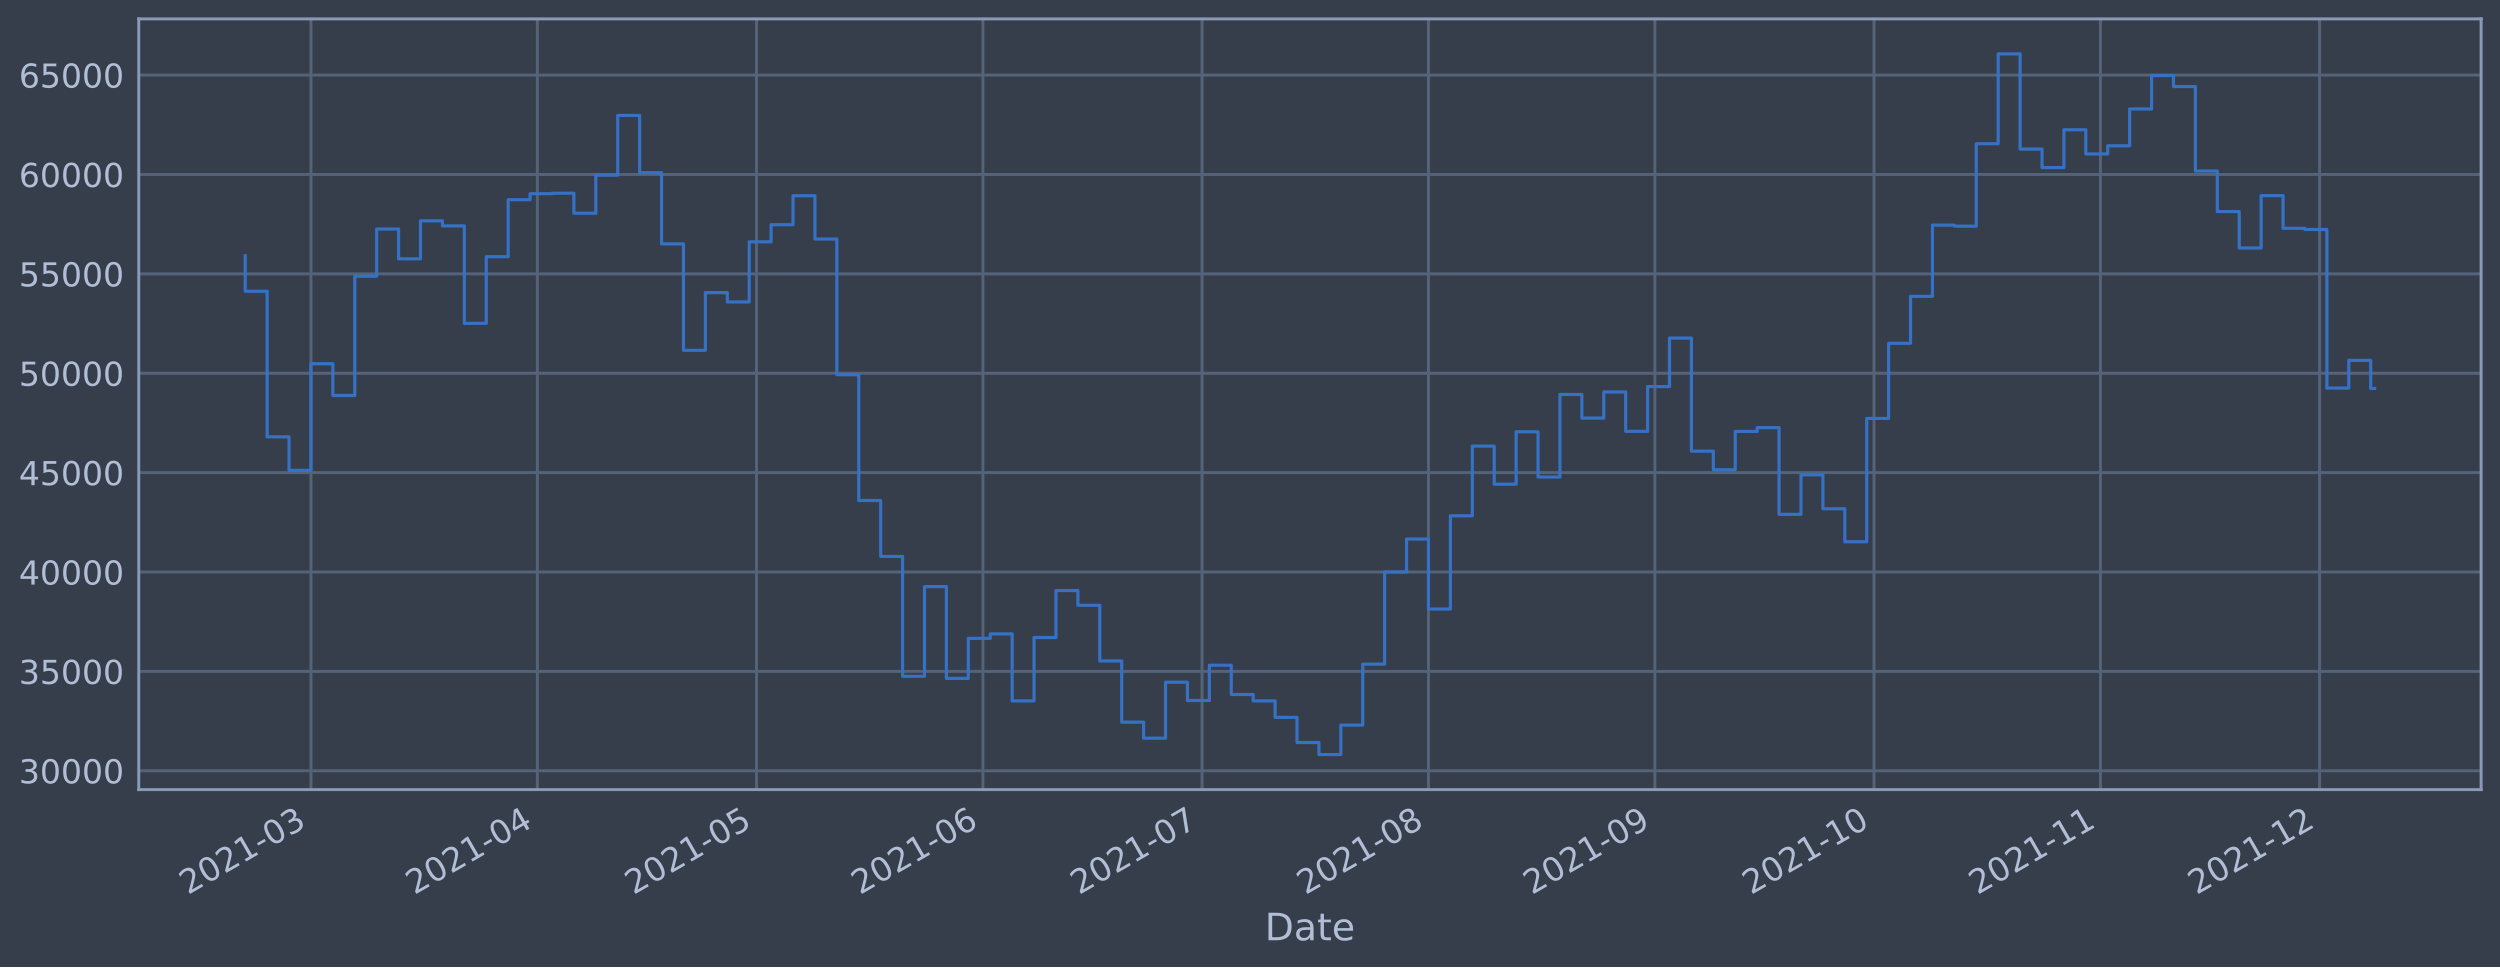
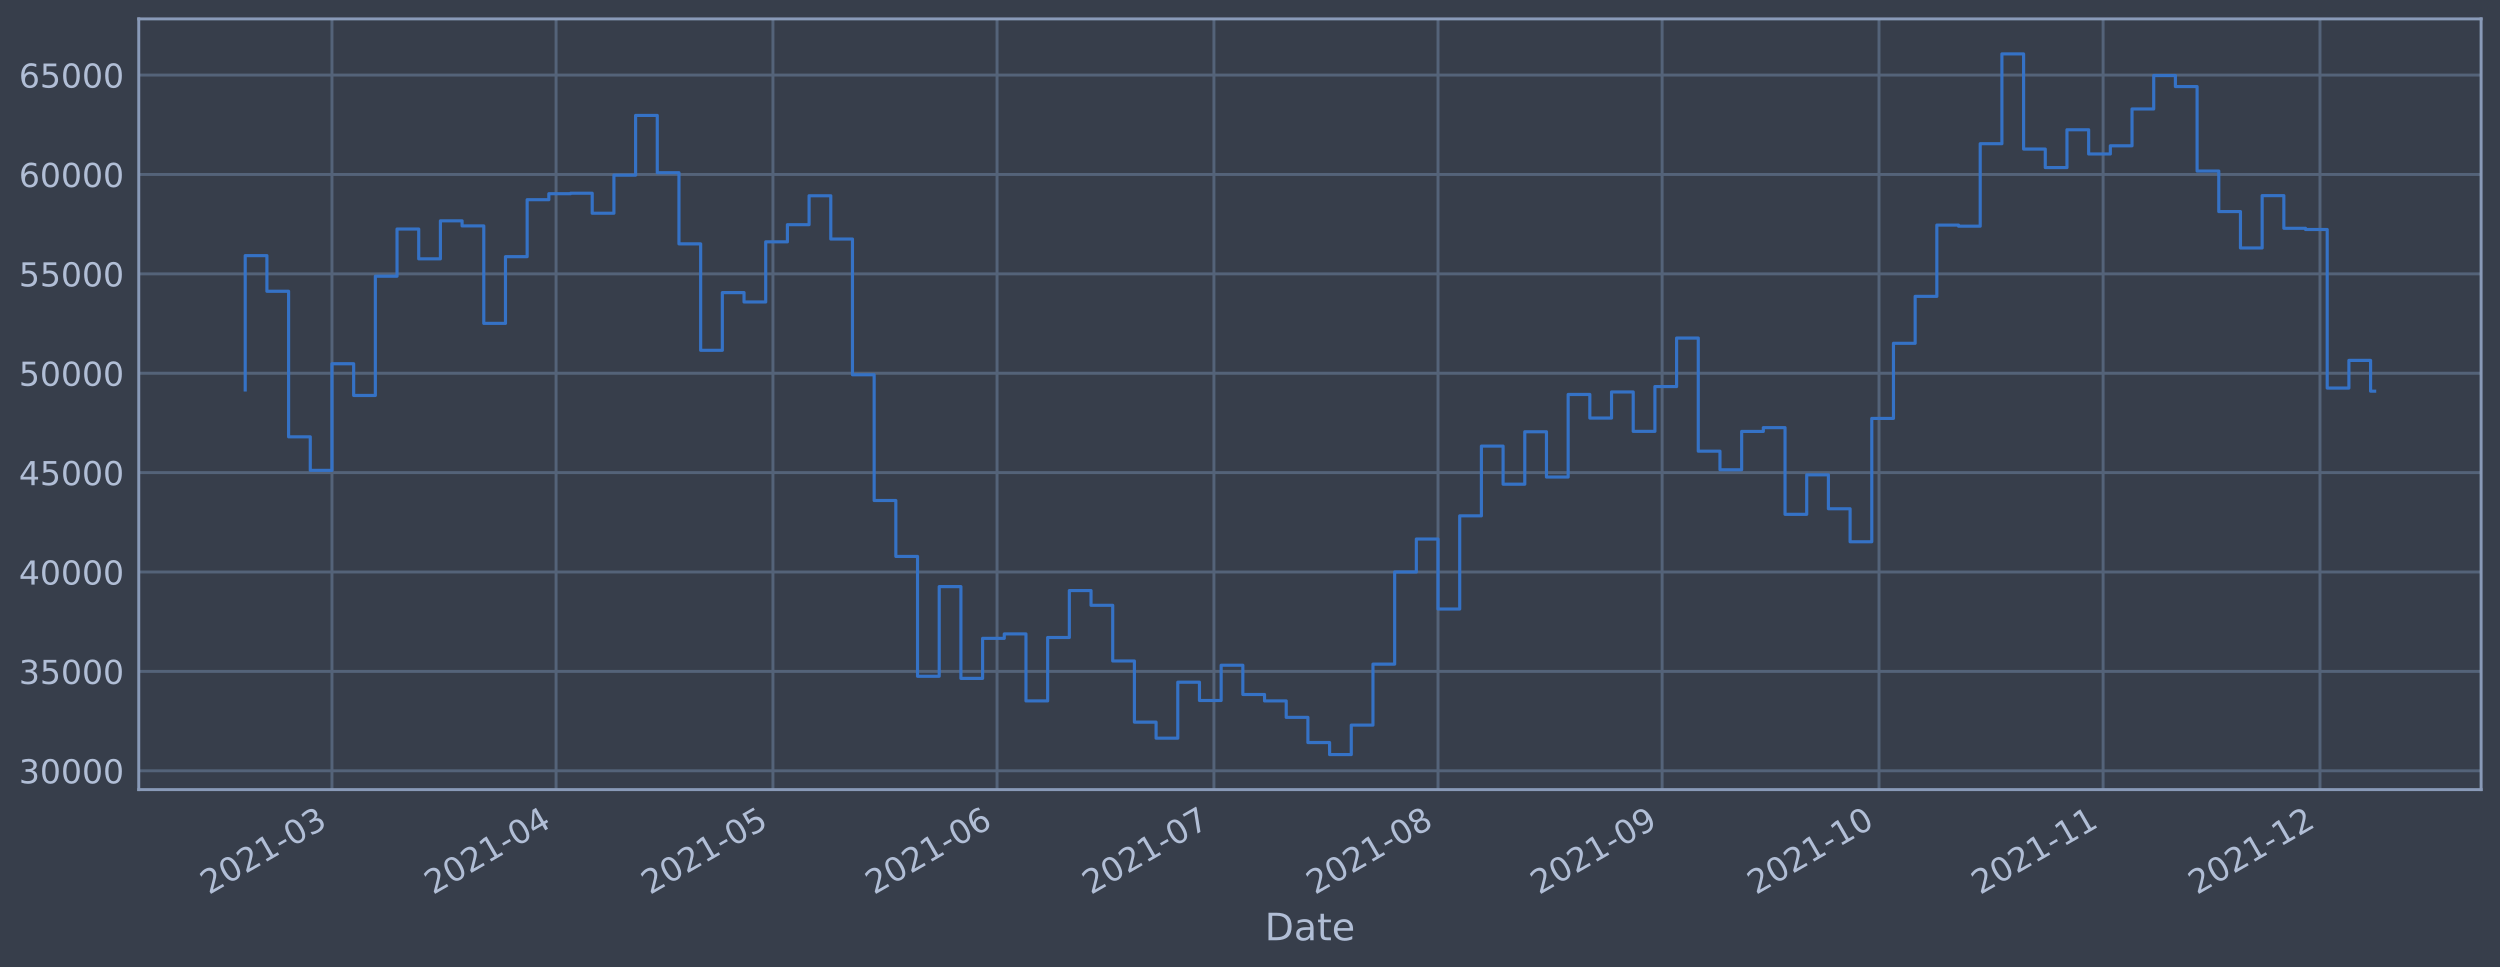
<svg xmlns="http://www.w3.org/2000/svg" xmlns:xlink="http://www.w3.org/1999/xlink" width="952.884pt" height="368.58pt" viewBox="0 0 952.884 368.58" version="1.1">
  <defs>
    <style type="text/css">*{stroke-linejoin: round; stroke-linecap: butt}</style>
  </defs>
  <g id="figure_1">
    <g id="patch_1">
      <path d="M 0 368.58  L 952.884 368.58  L 952.884 0  L 0 0  z " style="fill: #373e4b" />
    </g>
    <g id="axes_1">
      <g id="patch_2">
        <path d="M 52.884 300.96  L 945.684 300.96  L 945.684 7.2  L 52.884 7.2  z " style="fill: #373e4b" />
      </g>
      <g id="matplotlib.axis_1">
        <g id="xtick_1">
          <g id="line2d_1">
-             <path d="M 118.521 300.96  L 118.521 7.2  " clip-path="url(#pe077ce66d0)" style="fill: none; stroke: #546379; stroke-width: 1.12; stroke-linecap: square" />
+             <path d="M 126.531 300.96  L 126.531 7.2  " clip-path="url(#p8ccb0fb623)" style="fill: none; stroke: #546379; stroke-width: 1.12; stroke-linecap: square" />
          </g>
          <g id="line2d_2" />
          <g id="text_1">
-             <g style="fill: #b1bed6" transform="translate(71.61799 341.1745)rotate(-30)scale(0.126 -0.126)">
+             <g style="fill: #b1bed6" transform="translate(79.62728 341.1745)rotate(-30)scale(0.126 -0.126)">
              <defs>
                <path id="DejaVuSans-32" d="M 1228 531  L 3431 531  L 3431 0  L 469 0  L 469 531  Q 828 903 1448 1529  Q 2069 2156 2228 2338  Q 2531 2678 2651 2914  Q 2772 3150 2772 3378  Q 2772 3750 2511 3984  Q 2250 4219 1831 4219  Q 1534 4219 1204 4116  Q 875 4013 500 3803  L 500 4441  Q 881 4594 1212 4672  Q 1544 4750 1819 4750  Q 2544 4750 2975 4387  Q 3406 4025 3406 3419  Q 3406 3131 3298 2873  Q 3191 2616 2906 2266  Q 2828 2175 2409 1742  Q 1991 1309 1228 531  z " transform="scale(0.015625)" />
                <path id="DejaVuSans-30" d="M 2034 4250  Q 1547 4250 1301 3770  Q 1056 3291 1056 2328  Q 1056 1369 1301 889  Q 1547 409 2034 409  Q 2525 409 2770 889  Q 3016 1369 3016 2328  Q 3016 3291 2770 3770  Q 2525 4250 2034 4250  z M 2034 4750  Q 2819 4750 3233 4129  Q 3647 3509 3647 2328  Q 3647 1150 3233 529  Q 2819 -91 2034 -91  Q 1250 -91 836 529  Q 422 1150 422 2328  Q 422 3509 836 4129  Q 1250 4750 2034 4750  z " transform="scale(0.015625)" />
                <path id="DejaVuSans-31" d="M 794 531  L 1825 531  L 1825 4091  L 703 3866  L 703 4441  L 1819 4666  L 2450 4666  L 2450 531  L 3481 531  L 3481 0  L 794 0  L 794 531  z " transform="scale(0.015625)" />
                <path id="DejaVuSans-2d" d="M 313 2009  L 1997 2009  L 1997 1497  L 313 1497  L 313 2009  z " transform="scale(0.015625)" />
                <path id="DejaVuSans-33" d="M 2597 2516  Q 3050 2419 3304 2112  Q 3559 1806 3559 1356  Q 3559 666 3084 287  Q 2609 -91 1734 -91  Q 1441 -91 1130 -33  Q 819 25 488 141  L 488 750  Q 750 597 1062 519  Q 1375 441 1716 441  Q 2309 441 2620 675  Q 2931 909 2931 1356  Q 2931 1769 2642 2001  Q 2353 2234 1838 2234  L 1294 2234  L 1294 2753  L 1863 2753  Q 2328 2753 2575 2939  Q 2822 3125 2822 3475  Q 2822 3834 2567 4026  Q 2313 4219 1838 4219  Q 1578 4219 1281 4162  Q 984 4106 628 3988  L 628 4550  Q 988 4650 1302 4700  Q 1616 4750 1894 4750  Q 2613 4750 3031 4423  Q 3450 4097 3450 3541  Q 3450 3153 3228 2886  Q 3006 2619 2597 2516  z " transform="scale(0.015625)" />
              </defs>
              <use xlink:href="#DejaVuSans-32" />
              <use xlink:href="#DejaVuSans-30" x="63.623" />
              <use xlink:href="#DejaVuSans-32" x="127.246" />
              <use xlink:href="#DejaVuSans-31" x="190.869" />
              <use xlink:href="#DejaVuSans-2d" x="254.492" />
              <use xlink:href="#DejaVuSans-30" x="290.576" />
              <use xlink:href="#DejaVuSans-33" x="354.199" />
            </g>
          </g>
        </g>
        <g id="xtick_2">
          <g id="line2d_3">
-             <path d="M 204.824 300.96  L 204.824 7.2  " clip-path="url(#pe077ce66d0)" style="fill: none; stroke: #546379; stroke-width: 1.12; stroke-linecap: square" />
+             <path d="M 211.948 300.96  L 211.948 7.2  " clip-path="url(#p8ccb0fb623)" style="fill: none; stroke: #546379; stroke-width: 1.12; stroke-linecap: square" />
          </g>
          <g id="line2d_4" />
          <g id="text_2">
-             <g style="fill: #b1bed6" transform="translate(157.9209 341.1745)rotate(-30)scale(0.126 -0.126)">
+             <g style="fill: #b1bed6" transform="translate(165.0452 341.1745)rotate(-30)scale(0.126 -0.126)">
              <defs>
                <path id="DejaVuSans-34" d="M 2419 4116  L 825 1625  L 2419 1625  L 2419 4116  z M 2253 4666  L 3047 4666  L 3047 1625  L 3713 1625  L 3713 1100  L 3047 1100  L 3047 0  L 2419 0  L 2419 1100  L 313 1100  L 313 1709  L 2253 4666  z " transform="scale(0.015625)" />
              </defs>
              <use xlink:href="#DejaVuSans-32" />
              <use xlink:href="#DejaVuSans-30" x="63.623" />
              <use xlink:href="#DejaVuSans-32" x="127.246" />
              <use xlink:href="#DejaVuSans-31" x="190.869" />
              <use xlink:href="#DejaVuSans-2d" x="254.492" />
              <use xlink:href="#DejaVuSans-30" x="290.576" />
              <use xlink:href="#DejaVuSans-34" x="354.199" />
            </g>
          </g>
        </g>
        <g id="xtick_3">
          <g id="line2d_5">
-             <path d="M 288.343 300.96  L 288.343 7.2  " clip-path="url(#pe077ce66d0)" style="fill: none; stroke: #546379; stroke-width: 1.12; stroke-linecap: square" />
+             <path d="M 294.611 300.96  L 294.611 7.2  " clip-path="url(#p8ccb0fb623)" style="fill: none; stroke: #546379; stroke-width: 1.12; stroke-linecap: square" />
          </g>
          <g id="line2d_6" />
          <g id="text_3">
-             <g style="fill: #b1bed6" transform="translate(241.4399 341.1745)rotate(-30)scale(0.126 -0.126)">
+             <g style="fill: #b1bed6" transform="translate(247.7076 341.1745)rotate(-30)scale(0.126 -0.126)">
              <defs>
                <path id="DejaVuSans-35" d="M 691 4666  L 3169 4666  L 3169 4134  L 1269 4134  L 1269 2991  Q 1406 3038 1543 3061  Q 1681 3084 1819 3084  Q 2600 3084 3056 2656  Q 3513 2228 3513 1497  Q 3513 744 3044 326  Q 2575 -91 1722 -91  Q 1428 -91 1123 -41  Q 819 9 494 109  L 494 744  Q 775 591 1075 516  Q 1375 441 1709 441  Q 2250 441 2565 725  Q 2881 1009 2881 1497  Q 2881 1984 2565 2268  Q 2250 2553 1709 2553  Q 1456 2553 1204 2497  Q 953 2441 691 2322  L 691 4666  z " transform="scale(0.015625)" />
              </defs>
              <use xlink:href="#DejaVuSans-32" />
              <use xlink:href="#DejaVuSans-30" x="63.623" />
              <use xlink:href="#DejaVuSans-32" x="127.246" />
              <use xlink:href="#DejaVuSans-31" x="190.869" />
              <use xlink:href="#DejaVuSans-2d" x="254.492" />
              <use xlink:href="#DejaVuSans-30" x="290.576" />
              <use xlink:href="#DejaVuSans-35" x="354.199" />
            </g>
          </g>
        </g>
        <g id="xtick_4">
          <g id="line2d_7">
-             <path d="M 374.646 300.96  L 374.646 7.2  " clip-path="url(#pe077ce66d0)" style="fill: none; stroke: #546379; stroke-width: 1.12; stroke-linecap: square" />
+             <path d="M 380.029 300.96  L 380.029 7.2  " clip-path="url(#p8ccb0fb623)" style="fill: none; stroke: #546379; stroke-width: 1.12; stroke-linecap: square" />
          </g>
          <g id="line2d_8" />
          <g id="text_4">
-             <g style="fill: #b1bed6" transform="translate(327.7429 341.1745)rotate(-30)scale(0.126 -0.126)">
+             <g style="fill: #b1bed6" transform="translate(333.1255 341.1745)rotate(-30)scale(0.126 -0.126)">
              <defs>
                <path id="DejaVuSans-36" d="M 2113 2584  Q 1688 2584 1439 2293  Q 1191 2003 1191 1497  Q 1191 994 1439 701  Q 1688 409 2113 409  Q 2538 409 2786 701  Q 3034 994 3034 1497  Q 3034 2003 2786 2293  Q 2538 2584 2113 2584  z M 3366 4563  L 3366 3988  Q 3128 4100 2886 4159  Q 2644 4219 2406 4219  Q 1781 4219 1451 3797  Q 1122 3375 1075 2522  Q 1259 2794 1537 2939  Q 1816 3084 2150 3084  Q 2853 3084 3261 2657  Q 3669 2231 3669 1497  Q 3669 778 3244 343  Q 2819 -91 2113 -91  Q 1303 -91 875 529  Q 447 1150 447 2328  Q 447 3434 972 4092  Q 1497 4750 2381 4750  Q 2619 4750 2861 4703  Q 3103 4656 3366 4563  z " transform="scale(0.015625)" />
              </defs>
              <use xlink:href="#DejaVuSans-32" />
              <use xlink:href="#DejaVuSans-30" x="63.623" />
              <use xlink:href="#DejaVuSans-32" x="127.246" />
              <use xlink:href="#DejaVuSans-31" x="190.869" />
              <use xlink:href="#DejaVuSans-2d" x="254.492" />
              <use xlink:href="#DejaVuSans-30" x="290.576" />
              <use xlink:href="#DejaVuSans-36" x="354.199" />
            </g>
          </g>
        </g>
        <g id="xtick_5">
          <g id="line2d_9">
-             <path d="M 458.165 300.96  L 458.165 7.2  " clip-path="url(#pe077ce66d0)" style="fill: none; stroke: #546379; stroke-width: 1.12; stroke-linecap: square" />
+             <path d="M 462.691 300.96  L 462.691 7.2  " clip-path="url(#p8ccb0fb623)" style="fill: none; stroke: #546379; stroke-width: 1.12; stroke-linecap: square" />
          </g>
          <g id="line2d_10" />
          <g id="text_5">
-             <g style="fill: #b1bed6" transform="translate(411.2619 341.1745)rotate(-30)scale(0.126 -0.126)">
+             <g style="fill: #b1bed6" transform="translate(415.788 341.1745)rotate(-30)scale(0.126 -0.126)">
              <defs>
                <path id="DejaVuSans-37" d="M 525 4666  L 3525 4666  L 3525 4397  L 1831 0  L 1172 0  L 2766 4134  L 525 4134  L 525 4666  z " transform="scale(0.015625)" />
              </defs>
              <use xlink:href="#DejaVuSans-32" />
              <use xlink:href="#DejaVuSans-30" x="63.623" />
              <use xlink:href="#DejaVuSans-32" x="127.246" />
              <use xlink:href="#DejaVuSans-31" x="190.869" />
              <use xlink:href="#DejaVuSans-2d" x="254.492" />
              <use xlink:href="#DejaVuSans-30" x="290.576" />
              <use xlink:href="#DejaVuSans-37" x="354.199" />
            </g>
          </g>
        </g>
        <g id="xtick_6">
          <g id="line2d_11">
-             <path d="M 544.468 300.96  L 544.468 7.2  " clip-path="url(#pe077ce66d0)" style="fill: none; stroke: #546379; stroke-width: 1.12; stroke-linecap: square" />
+             <path d="M 548.109 300.96  L 548.109 7.2  " clip-path="url(#p8ccb0fb623)" style="fill: none; stroke: #546379; stroke-width: 1.12; stroke-linecap: square" />
          </g>
          <g id="line2d_12" />
          <g id="text_6">
-             <g style="fill: #b1bed6" transform="translate(497.5648 341.1745)rotate(-30)scale(0.126 -0.126)">
+             <g style="fill: #b1bed6" transform="translate(501.2059 341.1745)rotate(-30)scale(0.126 -0.126)">
              <defs>
                <path id="DejaVuSans-38" d="M 2034 2216  Q 1584 2216 1326 1975  Q 1069 1734 1069 1313  Q 1069 891 1326 650  Q 1584 409 2034 409  Q 2484 409 2743 651  Q 3003 894 3003 1313  Q 3003 1734 2745 1975  Q 2488 2216 2034 2216  z M 1403 2484  Q 997 2584 770 2862  Q 544 3141 544 3541  Q 544 4100 942 4425  Q 1341 4750 2034 4750  Q 2731 4750 3128 4425  Q 3525 4100 3525 3541  Q 3525 3141 3298 2862  Q 3072 2584 2669 2484  Q 3125 2378 3379 2068  Q 3634 1759 3634 1313  Q 3634 634 3220 271  Q 2806 -91 2034 -91  Q 1263 -91 848 271  Q 434 634 434 1313  Q 434 1759 690 2068  Q 947 2378 1403 2484  z M 1172 3481  Q 1172 3119 1398 2916  Q 1625 2713 2034 2713  Q 2441 2713 2670 2916  Q 2900 3119 2900 3481  Q 2900 3844 2670 4047  Q 2441 4250 2034 4250  Q 1625 4250 1398 4047  Q 1172 3844 1172 3481  z " transform="scale(0.015625)" />
              </defs>
              <use xlink:href="#DejaVuSans-32" />
              <use xlink:href="#DejaVuSans-30" x="63.623" />
              <use xlink:href="#DejaVuSans-32" x="127.246" />
              <use xlink:href="#DejaVuSans-31" x="190.869" />
              <use xlink:href="#DejaVuSans-2d" x="254.492" />
              <use xlink:href="#DejaVuSans-30" x="290.576" />
              <use xlink:href="#DejaVuSans-38" x="354.199" />
            </g>
          </g>
        </g>
        <g id="xtick_7">
          <g id="line2d_13">
-             <path d="M 630.771 300.96  L 630.771 7.2  " clip-path="url(#pe077ce66d0)" style="fill: none; stroke: #546379; stroke-width: 1.12; stroke-linecap: square" />
+             <path d="M 633.527 300.96  L 633.527 7.2  " clip-path="url(#p8ccb0fb623)" style="fill: none; stroke: #546379; stroke-width: 1.12; stroke-linecap: square" />
          </g>
          <g id="line2d_14" />
          <g id="text_7">
-             <g style="fill: #b1bed6" transform="translate(583.8678 341.1745)rotate(-30)scale(0.126 -0.126)">
+             <g style="fill: #b1bed6" transform="translate(586.6237 341.1745)rotate(-30)scale(0.126 -0.126)">
              <defs>
                <path id="DejaVuSans-39" d="M 703 97  L 703 672  Q 941 559 1184 500  Q 1428 441 1663 441  Q 2288 441 2617 861  Q 2947 1281 2994 2138  Q 2813 1869 2534 1725  Q 2256 1581 1919 1581  Q 1219 1581 811 2004  Q 403 2428 403 3163  Q 403 3881 828 4315  Q 1253 4750 1959 4750  Q 2769 4750 3195 4129  Q 3622 3509 3622 2328  Q 3622 1225 3098 567  Q 2575 -91 1691 -91  Q 1453 -91 1209 -44  Q 966 3 703 97  z M 1959 2075  Q 2384 2075 2632 2365  Q 2881 2656 2881 3163  Q 2881 3666 2632 3958  Q 2384 4250 1959 4250  Q 1534 4250 1286 3958  Q 1038 3666 1038 3163  Q 1038 2656 1286 2365  Q 1534 2075 1959 2075  z " transform="scale(0.015625)" />
              </defs>
              <use xlink:href="#DejaVuSans-32" />
              <use xlink:href="#DejaVuSans-30" x="63.623" />
              <use xlink:href="#DejaVuSans-32" x="127.246" />
              <use xlink:href="#DejaVuSans-31" x="190.869" />
              <use xlink:href="#DejaVuSans-2d" x="254.492" />
              <use xlink:href="#DejaVuSans-30" x="290.576" />
              <use xlink:href="#DejaVuSans-39" x="354.199" />
            </g>
          </g>
        </g>
        <g id="xtick_8">
          <g id="line2d_15">
-             <path d="M 714.29 300.96  L 714.29 7.2  " clip-path="url(#pe077ce66d0)" style="fill: none; stroke: #546379; stroke-width: 1.12; stroke-linecap: square" />
+             <path d="M 716.189 300.96  L 716.189 7.2  " clip-path="url(#p8ccb0fb623)" style="fill: none; stroke: #546379; stroke-width: 1.12; stroke-linecap: square" />
          </g>
          <g id="line2d_16" />
          <g id="text_8">
-             <g style="fill: #b1bed6" transform="translate(667.3868 341.1745)rotate(-30)scale(0.126 -0.126)">
+             <g style="fill: #b1bed6" transform="translate(669.2862 341.1745)rotate(-30)scale(0.126 -0.126)">
              <use xlink:href="#DejaVuSans-32" />
              <use xlink:href="#DejaVuSans-30" x="63.623" />
              <use xlink:href="#DejaVuSans-32" x="127.246" />
              <use xlink:href="#DejaVuSans-31" x="190.869" />
              <use xlink:href="#DejaVuSans-2d" x="254.492" />
              <use xlink:href="#DejaVuSans-31" x="290.576" />
              <use xlink:href="#DejaVuSans-30" x="354.199" />
            </g>
          </g>
        </g>
        <g id="xtick_9">
          <g id="line2d_17">
-             <path d="M 800.593 300.96  L 800.593 7.2  " clip-path="url(#pe077ce66d0)" style="fill: none; stroke: #546379; stroke-width: 1.12; stroke-linecap: square" />
+             <path d="M 801.607 300.96  L 801.607 7.2  " clip-path="url(#p8ccb0fb623)" style="fill: none; stroke: #546379; stroke-width: 1.12; stroke-linecap: square" />
          </g>
          <g id="line2d_18" />
          <g id="text_9">
-             <g style="fill: #b1bed6" transform="translate(753.6897 341.1745)rotate(-30)scale(0.126 -0.126)">
+             <g style="fill: #b1bed6" transform="translate(754.7041 341.1745)rotate(-30)scale(0.126 -0.126)">
              <use xlink:href="#DejaVuSans-32" />
              <use xlink:href="#DejaVuSans-30" x="63.623" />
              <use xlink:href="#DejaVuSans-32" x="127.246" />
              <use xlink:href="#DejaVuSans-31" x="190.869" />
              <use xlink:href="#DejaVuSans-2d" x="254.492" />
              <use xlink:href="#DejaVuSans-31" x="290.576" />
              <use xlink:href="#DejaVuSans-31" x="354.199" />
            </g>
          </g>
        </g>
        <g id="xtick_10">
          <g id="line2d_19">
-             <path d="M 884.112 300.96  L 884.112 7.2  " clip-path="url(#pe077ce66d0)" style="fill: none; stroke: #546379; stroke-width: 1.12; stroke-linecap: square" />
+             <path d="M 884.27 300.96  L 884.27 7.2  " clip-path="url(#p8ccb0fb623)" style="fill: none; stroke: #546379; stroke-width: 1.12; stroke-linecap: square" />
          </g>
          <g id="line2d_20" />
          <g id="text_10">
-             <g style="fill: #b1bed6" transform="translate(837.2087 341.1745)rotate(-30)scale(0.126 -0.126)">
+             <g style="fill: #b1bed6" transform="translate(837.3666 341.1745)rotate(-30)scale(0.126 -0.126)">
              <use xlink:href="#DejaVuSans-32" />
              <use xlink:href="#DejaVuSans-30" x="63.623" />
              <use xlink:href="#DejaVuSans-32" x="127.246" />
              <use xlink:href="#DejaVuSans-31" x="190.869" />
              <use xlink:href="#DejaVuSans-2d" x="254.492" />
              <use xlink:href="#DejaVuSans-31" x="290.576" />
              <use xlink:href="#DejaVuSans-32" x="354.199" />
            </g>
          </g>
        </g>
        <g id="text_11">
          <g style="fill: #b1bed6" transform="translate(482.0746 358.3856)scale(0.144 -0.144)">
            <defs>
              <path id="DejaVuSans-44" d="M 1259 4147  L 1259 519  L 2022 519  Q 2988 519 3436 956  Q 3884 1394 3884 2338  Q 3884 3275 3436 3711  Q 2988 4147 2022 4147  L 1259 4147  z M 628 4666  L 1925 4666  Q 3281 4666 3915 4102  Q 4550 3538 4550 2338  Q 4550 1131 3912 565  Q 3275 0 1925 0  L 628 0  L 628 4666  z " transform="scale(0.015625)" />
              <path id="DejaVuSans-61" d="M 2194 1759  Q 1497 1759 1228 1600  Q 959 1441 959 1056  Q 959 750 1161 570  Q 1363 391 1709 391  Q 2188 391 2477 730  Q 2766 1069 2766 1631  L 2766 1759  L 2194 1759  z M 3341 1997  L 3341 0  L 2766 0  L 2766 531  Q 2569 213 2275 61  Q 1981 -91 1556 -91  Q 1019 -91 701 211  Q 384 513 384 1019  Q 384 1609 779 1909  Q 1175 2209 1959 2209  L 2766 2209  L 2766 2266  Q 2766 2663 2505 2880  Q 2244 3097 1772 3097  Q 1472 3097 1187 3025  Q 903 2953 641 2809  L 641 3341  Q 956 3463 1253 3523  Q 1550 3584 1831 3584  Q 2591 3584 2966 3190  Q 3341 2797 3341 1997  z " transform="scale(0.015625)" />
              <path id="DejaVuSans-74" d="M 1172 4494  L 1172 3500  L 2356 3500  L 2356 3053  L 1172 3053  L 1172 1153  Q 1172 725 1289 603  Q 1406 481 1766 481  L 2356 481  L 2356 0  L 1766 0  Q 1100 0 847 248  Q 594 497 594 1153  L 594 3053  L 172 3053  L 172 3500  L 594 3500  L 594 4494  L 1172 4494  z " transform="scale(0.015625)" />
              <path id="DejaVuSans-65" d="M 3597 1894  L 3597 1613  L 953 1613  Q 991 1019 1311 708  Q 1631 397 2203 397  Q 2534 397 2845 478  Q 3156 559 3463 722  L 3463 178  Q 3153 47 2828 -22  Q 2503 -91 2169 -91  Q 1331 -91 842 396  Q 353 884 353 1716  Q 353 2575 817 3079  Q 1281 3584 2069 3584  Q 2775 3584 3186 3129  Q 3597 2675 3597 1894  z M 3022 2063  Q 3016 2534 2758 2815  Q 2500 3097 2075 3097  Q 1594 3097 1305 2825  Q 1016 2553 972 2059  L 3022 2063  z " transform="scale(0.015625)" />
            </defs>
            <use xlink:href="#DejaVuSans-44" />
            <use xlink:href="#DejaVuSans-61" x="77.002" />
            <use xlink:href="#DejaVuSans-74" x="138.281" />
            <use xlink:href="#DejaVuSans-65" x="177.49" />
          </g>
        </g>
      </g>
      <g id="matplotlib.axis_2">
        <g id="ytick_1">
          <g id="line2d_21">
-             <path d="M 52.884 293.789  L 945.684 293.789  " clip-path="url(#pe077ce66d0)" style="fill: none; stroke: #546379; stroke-width: 1.12; stroke-linecap: square" />
+             <path d="M 52.884 293.789  L 945.684 293.789  " clip-path="url(#p8ccb0fb623)" style="fill: none; stroke: #546379; stroke-width: 1.12; stroke-linecap: square" />
          </g>
          <g id="line2d_22" />
          <g id="text_12">
            <g style="fill: #b1bed6" transform="translate(7.2 298.5763)scale(0.126 -0.126)">
              <use xlink:href="#DejaVuSans-33" />
              <use xlink:href="#DejaVuSans-30" x="63.623" />
              <use xlink:href="#DejaVuSans-30" x="127.246" />
              <use xlink:href="#DejaVuSans-30" x="190.869" />
              <use xlink:href="#DejaVuSans-30" x="254.492" />
            </g>
          </g>
        </g>
        <g id="ytick_2">
          <g id="line2d_23">
-             <path d="M 52.884 255.907  L 945.684 255.907  " clip-path="url(#pe077ce66d0)" style="fill: none; stroke: #546379; stroke-width: 1.12; stroke-linecap: square" />
+             <path d="M 52.884 255.907  L 945.684 255.907  " clip-path="url(#p8ccb0fb623)" style="fill: none; stroke: #546379; stroke-width: 1.12; stroke-linecap: square" />
          </g>
          <g id="line2d_24" />
          <g id="text_13">
            <g style="fill: #b1bed6" transform="translate(7.2 260.6936)scale(0.126 -0.126)">
              <use xlink:href="#DejaVuSans-33" />
              <use xlink:href="#DejaVuSans-35" x="63.623" />
              <use xlink:href="#DejaVuSans-30" x="127.246" />
              <use xlink:href="#DejaVuSans-30" x="190.869" />
              <use xlink:href="#DejaVuSans-30" x="254.492" />
            </g>
          </g>
        </g>
        <g id="ytick_3">
          <g id="line2d_25">
-             <path d="M 52.884 218.024  L 945.684 218.024  " clip-path="url(#pe077ce66d0)" style="fill: none; stroke: #546379; stroke-width: 1.12; stroke-linecap: square" />
+             <path d="M 52.884 218.024  L 945.684 218.024  " clip-path="url(#p8ccb0fb623)" style="fill: none; stroke: #546379; stroke-width: 1.12; stroke-linecap: square" />
          </g>
          <g id="line2d_26" />
          <g id="text_14">
            <g style="fill: #b1bed6" transform="translate(7.2 222.811)scale(0.126 -0.126)">
              <use xlink:href="#DejaVuSans-34" />
              <use xlink:href="#DejaVuSans-30" x="63.623" />
              <use xlink:href="#DejaVuSans-30" x="127.246" />
              <use xlink:href="#DejaVuSans-30" x="190.869" />
              <use xlink:href="#DejaVuSans-30" x="254.492" />
            </g>
          </g>
        </g>
        <g id="ytick_4">
          <g id="line2d_27">
-             <path d="M 52.884 180.141  L 945.684 180.141  " clip-path="url(#pe077ce66d0)" style="fill: none; stroke: #546379; stroke-width: 1.12; stroke-linecap: square" />
+             <path d="M 52.884 180.141  L 945.684 180.141  " clip-path="url(#p8ccb0fb623)" style="fill: none; stroke: #546379; stroke-width: 1.12; stroke-linecap: square" />
          </g>
          <g id="line2d_28" />
          <g id="text_15">
            <g style="fill: #b1bed6" transform="translate(7.2 184.9284)scale(0.126 -0.126)">
              <use xlink:href="#DejaVuSans-34" />
              <use xlink:href="#DejaVuSans-35" x="63.623" />
              <use xlink:href="#DejaVuSans-30" x="127.246" />
              <use xlink:href="#DejaVuSans-30" x="190.869" />
              <use xlink:href="#DejaVuSans-30" x="254.492" />
            </g>
          </g>
        </g>
        <g id="ytick_5">
          <g id="line2d_29">
-             <path d="M 52.884 142.259  L 945.684 142.259  " clip-path="url(#pe077ce66d0)" style="fill: none; stroke: #546379; stroke-width: 1.12; stroke-linecap: square" />
+             <path d="M 52.884 142.259  L 945.684 142.259  " clip-path="url(#p8ccb0fb623)" style="fill: none; stroke: #546379; stroke-width: 1.12; stroke-linecap: square" />
          </g>
          <g id="line2d_30" />
          <g id="text_16">
            <g style="fill: #b1bed6" transform="translate(7.2 147.0457)scale(0.126 -0.126)">
              <use xlink:href="#DejaVuSans-35" />
              <use xlink:href="#DejaVuSans-30" x="63.623" />
              <use xlink:href="#DejaVuSans-30" x="127.246" />
              <use xlink:href="#DejaVuSans-30" x="190.869" />
              <use xlink:href="#DejaVuSans-30" x="254.492" />
            </g>
          </g>
        </g>
        <g id="ytick_6">
          <g id="line2d_31">
-             <path d="M 52.884 104.376  L 945.684 104.376  " clip-path="url(#pe077ce66d0)" style="fill: none; stroke: #546379; stroke-width: 1.12; stroke-linecap: square" />
+             <path d="M 52.884 104.376  L 945.684 104.376  " clip-path="url(#p8ccb0fb623)" style="fill: none; stroke: #546379; stroke-width: 1.12; stroke-linecap: square" />
          </g>
          <g id="line2d_32" />
          <g id="text_17">
            <g style="fill: #b1bed6" transform="translate(7.2 109.1631)scale(0.126 -0.126)">
              <use xlink:href="#DejaVuSans-35" />
              <use xlink:href="#DejaVuSans-35" x="63.623" />
              <use xlink:href="#DejaVuSans-30" x="127.246" />
              <use xlink:href="#DejaVuSans-30" x="190.869" />
              <use xlink:href="#DejaVuSans-30" x="254.492" />
            </g>
          </g>
        </g>
        <g id="ytick_7">
          <g id="line2d_33">
-             <path d="M 52.884 66.493  L 945.684 66.493  " clip-path="url(#pe077ce66d0)" style="fill: none; stroke: #546379; stroke-width: 1.12; stroke-linecap: square" />
+             <path d="M 52.884 66.493  L 945.684 66.493  " clip-path="url(#p8ccb0fb623)" style="fill: none; stroke: #546379; stroke-width: 1.12; stroke-linecap: square" />
          </g>
          <g id="line2d_34" />
          <g id="text_18">
            <g style="fill: #b1bed6" transform="translate(7.2 71.28047)scale(0.126 -0.126)">
              <use xlink:href="#DejaVuSans-36" />
              <use xlink:href="#DejaVuSans-30" x="63.623" />
              <use xlink:href="#DejaVuSans-30" x="127.246" />
              <use xlink:href="#DejaVuSans-30" x="190.869" />
              <use xlink:href="#DejaVuSans-30" x="254.492" />
            </g>
          </g>
        </g>
        <g id="ytick_8">
          <g id="line2d_35">
-             <path d="M 52.884 28.611  L 945.684 28.611  " clip-path="url(#pe077ce66d0)" style="fill: none; stroke: #546379; stroke-width: 1.12; stroke-linecap: square" />
+             <path d="M 52.884 28.611  L 945.684 28.611  " clip-path="url(#p8ccb0fb623)" style="fill: none; stroke: #546379; stroke-width: 1.12; stroke-linecap: square" />
          </g>
          <g id="line2d_36" />
          <g id="text_19">
            <g style="fill: #b1bed6" transform="translate(7.2 33.39783)scale(0.126 -0.126)">
              <use xlink:href="#DejaVuSans-36" />
              <use xlink:href="#DejaVuSans-35" x="63.623" />
              <use xlink:href="#DejaVuSans-30" x="127.246" />
              <use xlink:href="#DejaVuSans-30" x="190.869" />
              <use xlink:href="#DejaVuSans-30" x="254.492" />
            </g>
          </g>
        </g>
      </g>
      <g id="line2d_37">
-         <path d="M 93.466 97.432  L 93.466 111.018  L 101.817 111.018  L 101.817 166.5  L 110.169 166.5  L 110.169 179.278  L 118.521 179.278  L 118.521 138.639  L 126.873 138.639  L 126.873 150.732  L 135.225 150.732  L 135.225 105.274  L 143.577 105.274  L 143.577 87.304  L 151.929 87.304  L 151.929 98.658  L 160.281 98.658  L 160.281 84.178  L 168.633 84.178  L 168.633 86.108  L 176.985 86.108  L 176.985 123.255  L 185.336 123.255  L 185.336 97.831  L 193.688 97.831  L 193.688 76.115  L 202.04 76.115  L 202.04 73.833  L 210.392 73.833  L 210.392 73.66  L 218.744 73.66  L 218.744 81.278  L 227.096 81.278  L 227.096 66.76  L 235.448 66.76  L 235.448 43.998  L 243.8 43.998  L 243.8 65.834  L 252.152 65.834  L 252.152 92.951  L 260.504 92.951  L 260.504 133.522  L 268.855 133.522  L 268.855 111.523  L 277.207 111.523  L 277.207 115.103  L 285.559 115.103  L 285.559 92.174  L 293.911 92.174  L 293.911 85.638  L 302.263 85.638  L 302.263 74.609  L 310.615 74.609  L 310.615 91.117  L 318.967 91.117  L 318.967 142.846  L 327.319 142.846  L 327.319 190.777  L 335.671 190.777  L 335.671 212.082  L 344.023 212.082  L 344.023 257.766  L 352.374 257.766  L 352.374 223.585  L 360.726 223.585  L 360.726 258.576  L 369.078 258.576  L 369.078 243.31  L 377.43 243.31  L 377.43 241.621  L 385.782 241.621  L 385.782 267.159  L 394.134 267.159  L 394.134 242.992  L 402.486 242.992  L 402.486 225.094  L 410.838 225.094  L 410.838 230.716  L 419.19 230.716  L 419.19 251.935  L 427.542 251.935  L 427.542 275.245  L 435.893 275.245  L 435.893 281.359  L 444.245 281.359  L 444.245 260.023  L 452.597 260.023  L 452.597 266.992  L 460.949 266.992  L 460.949 253.563  L 469.301 253.563  L 469.301 264.703  L 477.653 264.703  L 477.653 267.153  L 486.005 267.153  L 486.005 273.434  L 494.357 273.434  L 494.357 283.021  L 502.709 283.021  L 502.709 287.607  L 511.061 287.607  L 511.061 276.379  L 519.412 276.379  L 519.412 253.14  L 527.764 253.14  L 527.764 218.005  L 536.116 218.005  L 536.116 205.454  L 544.468 205.454  L 544.468 232.131  L 552.82 232.131  L 552.82 196.613  L 561.172 196.613  L 561.172 170.038  L 569.524 170.038  L 569.524 184.553  L 577.876 184.553  L 577.876 164.561  L 586.228 164.561  L 586.228 181.824  L 594.579 181.824  L 594.579 150.35  L 602.931 150.35  L 602.931 159.347  L 611.283 159.347  L 611.283 149.404  L 619.635 149.404  L 619.635 164.422  L 627.987 164.422  L 627.987 147.342  L 636.339 147.342  L 636.339 128.855  L 644.691 128.855  L 644.691 171.971  L 653.043 171.971  L 653.043 179.044  L 661.395 179.044  L 661.395 164.442  L 669.747 164.442  L 669.747 162.991  L 678.098 162.991  L 678.098 196.04  L 686.45 196.04  L 686.45 180.983  L 694.802 180.983  L 694.802 193.911  L 703.154 193.911  L 703.154 206.49  L 711.506 206.49  L 711.506 159.479  L 719.858 159.479  L 719.858 130.85  L 728.21 130.85  L 728.21 112.958  L 736.562 112.958  L 736.562 85.798  L 744.914 85.798  L 744.914 86.21  L 753.266 86.21  L 753.266 54.779  L 761.617 54.779  L 761.617 20.553  L 769.969 20.553  L 769.969 56.816  L 778.321 56.816  L 778.321 63.878  L 786.673 63.878  L 786.673 49.452  L 795.025 49.452  L 795.025 58.693  L 803.377 58.693  L 803.377 55.569  L 811.729 55.569  L 811.729 41.542  L 820.081 41.542  L 820.081 28.787  L 828.433 28.787  L 828.433 32.998  L 836.785 32.998  L 836.785 65.188  L 845.136 65.188  L 845.136 80.639  L 853.488 80.639  L 853.488 94.515  L 861.84 94.515  L 861.84 74.559  L 870.192 74.559  L 870.192 87.009  L 878.544 87.009  L 878.544 87.482  L 886.896 87.482  L 886.896 147.912  L 895.248 147.912  L 895.248 137.369  L 903.6 137.369  L 903.6 148.054  L 905.102 148.054  L 905.102 148.054  " clip-path="url(#pe077ce66d0)" style="fill: none; stroke: #3572c6; stroke-width: 1.2; stroke-linecap: square" />
+         <path d="M 93.466 148.622  L 93.466 97.432  L 101.732 97.432  L 101.732 111.018  L 109.998 111.018  L 109.998 166.5  L 118.264 166.5  L 118.264 179.278  L 126.531 179.278  L 126.531 138.639  L 134.797 138.639  L 134.797 150.732  L 143.063 150.732  L 143.063 105.274  L 151.329 105.274  L 151.329 87.304  L 159.596 87.304  L 159.596 98.658  L 167.862 98.658  L 167.862 84.178  L 176.128 84.178  L 176.128 86.108  L 184.394 86.108  L 184.394 123.255  L 192.661 123.255  L 192.661 97.831  L 200.927 97.831  L 200.927 76.115  L 209.193 76.115  L 209.193 73.833  L 217.459 73.833  L 217.459 73.66  L 225.726 73.66  L 225.726 81.278  L 233.992 81.278  L 233.992 66.76  L 242.258 66.76  L 242.258 43.998  L 250.524 43.998  L 250.524 65.834  L 258.791 65.834  L 258.791 92.951  L 267.057 92.951  L 267.057 133.522  L 275.323 133.522  L 275.323 111.523  L 283.589 111.523  L 283.589 115.103  L 291.855 115.103  L 291.855 92.174  L 300.122 92.174  L 300.122 85.638  L 308.388 85.638  L 308.388 74.609  L 316.654 74.609  L 316.654 91.117  L 324.92 91.117  L 324.92 142.846  L 333.187 142.846  L 333.187 190.777  L 341.453 190.777  L 341.453 212.082  L 349.719 212.082  L 349.719 257.766  L 357.985 257.766  L 357.985 223.585  L 366.252 223.585  L 366.252 258.576  L 374.518 258.576  L 374.518 243.31  L 382.784 243.31  L 382.784 241.621  L 391.05 241.621  L 391.05 267.159  L 399.317 267.159  L 399.317 242.992  L 407.583 242.992  L 407.583 225.094  L 415.849 225.094  L 415.849 230.716  L 424.115 230.716  L 424.115 251.935  L 432.382 251.935  L 432.382 275.245  L 440.648 275.245  L 440.648 281.359  L 448.914 281.359  L 448.914 260.023  L 457.18 260.023  L 457.18 266.992  L 465.447 266.992  L 465.447 253.563  L 473.713 253.563  L 473.713 264.703  L 481.979 264.703  L 481.979 267.153  L 490.245 267.153  L 490.245 273.434  L 498.512 273.434  L 498.512 283.021  L 506.778 283.021  L 506.778 287.607  L 515.044 287.607  L 515.044 276.379  L 523.31 276.379  L 523.31 253.14  L 531.577 253.14  L 531.577 218.005  L 539.843 218.005  L 539.843 205.454  L 548.109 205.454  L 548.109 232.131  L 556.375 232.131  L 556.375 196.613  L 564.642 196.613  L 564.642 170.038  L 572.908 170.038  L 572.908 184.553  L 581.174 184.553  L 581.174 164.561  L 589.44 164.561  L 589.44 181.824  L 597.707 181.824  L 597.707 150.35  L 605.973 150.35  L 605.973 159.347  L 614.239 159.347  L 614.239 149.404  L 622.505 149.404  L 622.505 164.422  L 630.772 164.422  L 630.772 147.342  L 639.038 147.342  L 639.038 128.855  L 647.304 128.855  L 647.304 171.971  L 655.57 171.971  L 655.57 179.044  L 663.837 179.044  L 663.837 164.442  L 672.103 164.442  L 672.103 162.991  L 680.369 162.991  L 680.369 196.04  L 688.635 196.04  L 688.635 180.983  L 696.902 180.983  L 696.902 193.911  L 705.168 193.911  L 705.168 206.49  L 713.434 206.49  L 713.434 159.479  L 721.7 159.479  L 721.7 130.85  L 729.967 130.85  L 729.967 112.958  L 738.233 112.958  L 738.233 85.798  L 746.499 85.798  L 746.499 86.21  L 754.765 86.21  L 754.765 54.779  L 763.032 54.779  L 763.032 20.553  L 771.298 20.553  L 771.298 56.816  L 779.564 56.816  L 779.564 63.878  L 787.83 63.878  L 787.83 49.452  L 796.097 49.452  L 796.097 58.693  L 804.363 58.693  L 804.363 55.569  L 812.629 55.569  L 812.629 41.542  L 820.895 41.542  L 820.895 28.787  L 829.162 28.787  L 829.162 32.998  L 837.428 32.998  L 837.428 65.188  L 845.694 65.188  L 845.694 80.639  L 853.96 80.639  L 853.96 94.515  L 862.227 94.515  L 862.227 74.559  L 870.493 74.559  L 870.493 87.009  L 878.759 87.009  L 878.759 87.482  L 887.025 87.482  L 887.025 147.912  L 895.292 147.912  L 895.292 137.369  L 903.558 137.369  L 903.558 149.1  L 905.102 149.1  L 905.102 149.1  " clip-path="url(#p8ccb0fb623)" style="fill: none; stroke: #3572c6; stroke-width: 1.2; stroke-linecap: square" />
      </g>
      <g id="patch_3">
        <path d="M 52.884 300.96  L 52.884 7.2  " style="fill: none; stroke: #899ab8; stroke-width: 1.12; stroke-linejoin: miter; stroke-linecap: square" />
      </g>
      <g id="patch_4">
        <path d="M 945.684 300.96  L 945.684 7.2  " style="fill: none; stroke: #899ab8; stroke-width: 1.12; stroke-linejoin: miter; stroke-linecap: square" />
      </g>
      <g id="patch_5">
        <path d="M 52.884 300.96  L 945.684 300.96  " style="fill: none; stroke: #899ab8; stroke-width: 1.12; stroke-linejoin: miter; stroke-linecap: square" />
      </g>
      <g id="patch_6">
        <path d="M 52.884 7.2  L 945.684 7.2  " style="fill: none; stroke: #899ab8; stroke-width: 1.12; stroke-linejoin: miter; stroke-linecap: square" />
      </g>
    </g>
  </g>
  <defs>
-     <clipPath id="pe077ce66d0">
+     <clipPath id="p8ccb0fb623">
      <rect x="52.884" y="7.2" width="892.8" height="293.76" />
    </clipPath>
  </defs>
</svg>
